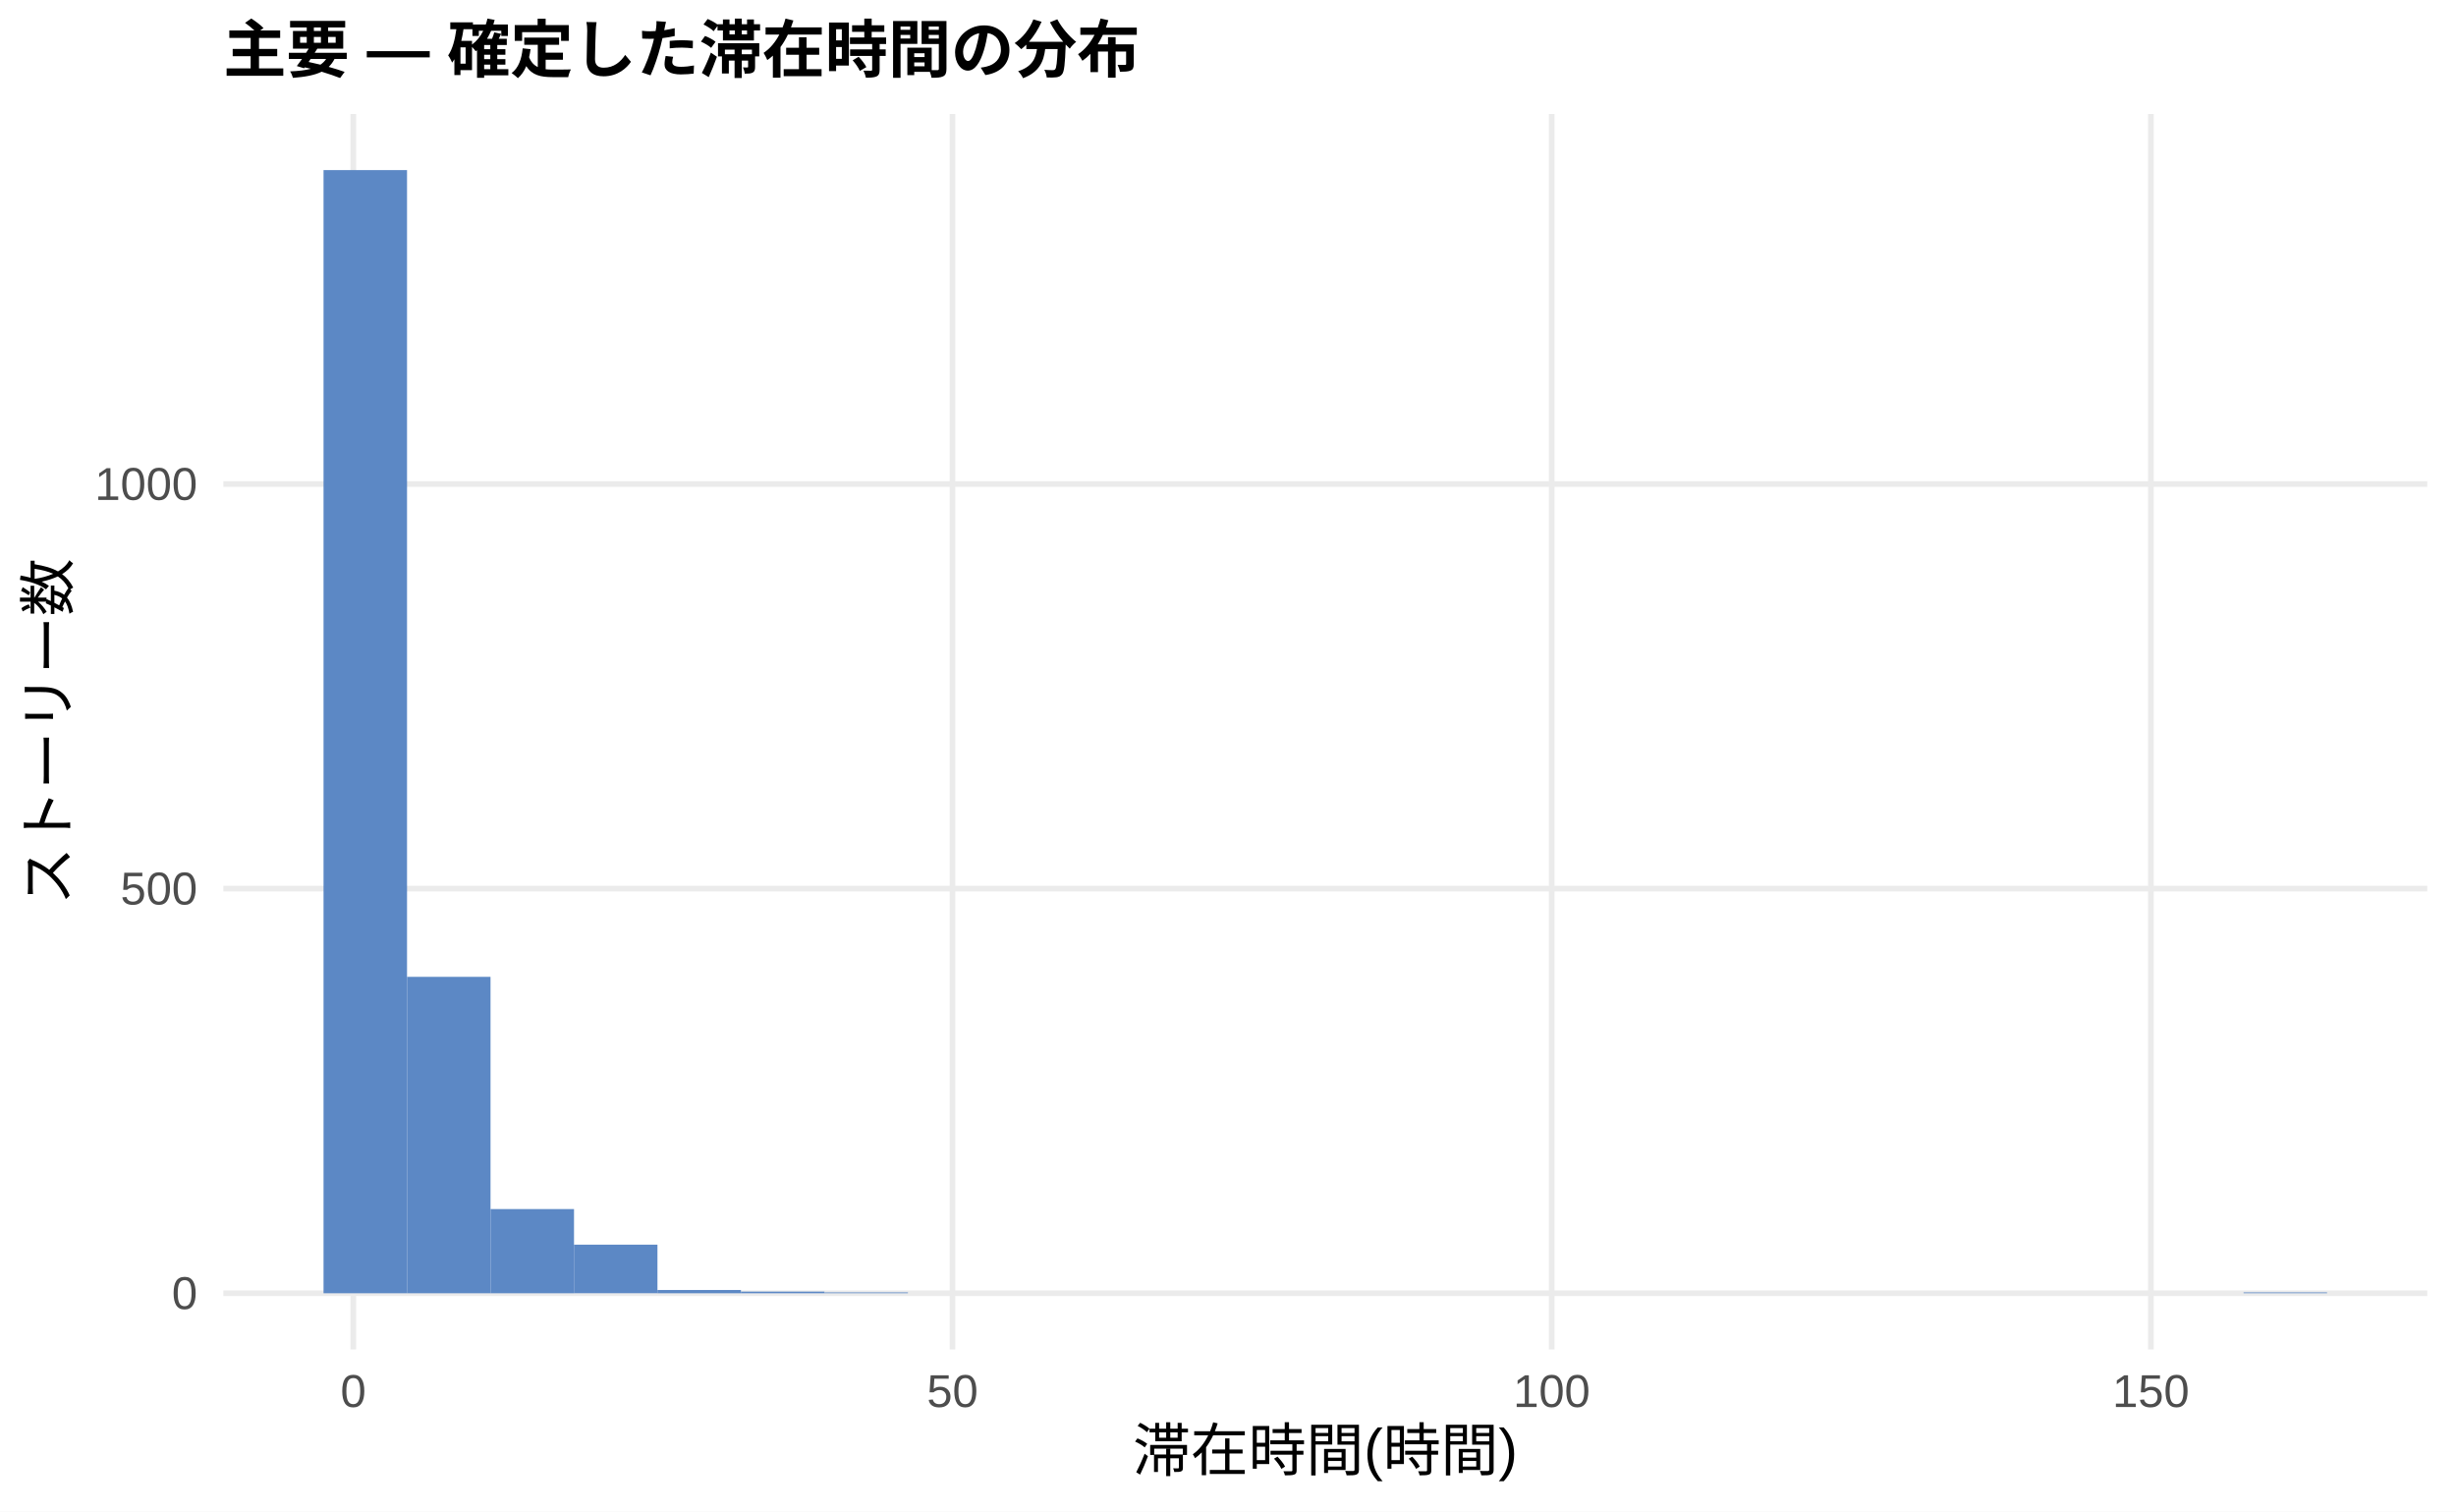
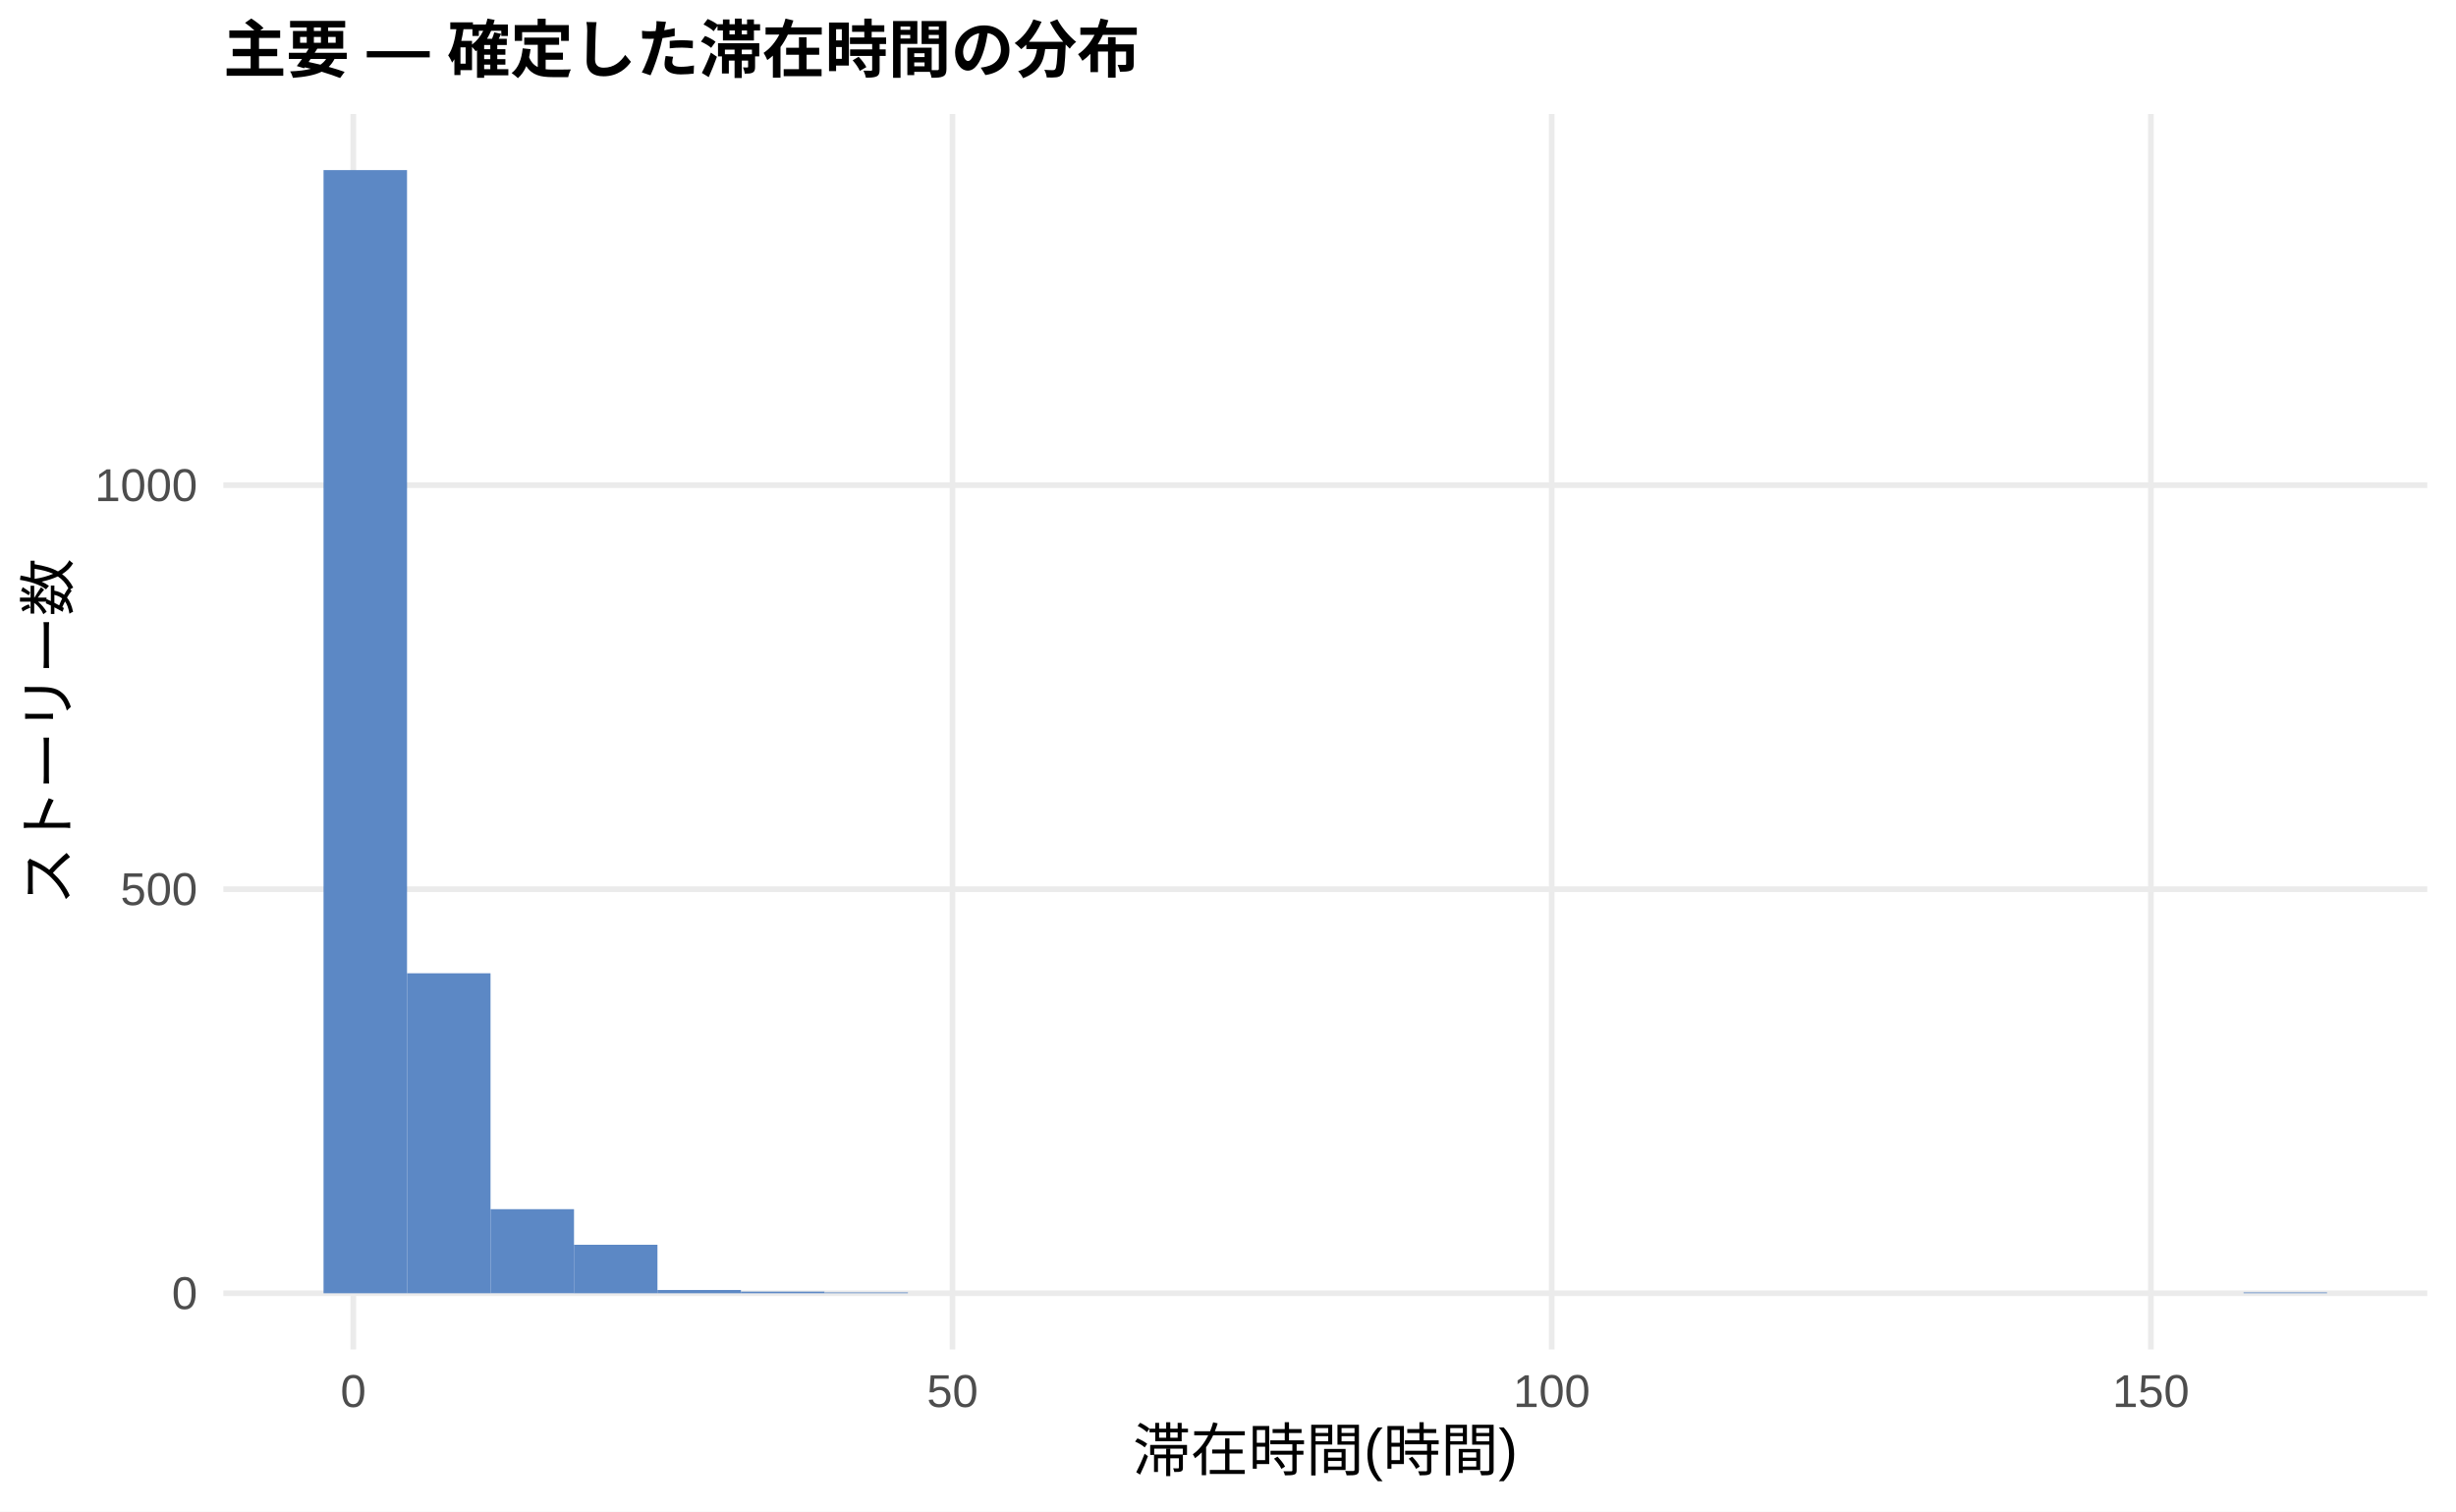
<svg xmlns="http://www.w3.org/2000/svg" width="468.00pt" height="288.00pt" viewBox="0 0 468.00 288.00">
  <g class="svglite">
    <defs>
      <style type="text/css">
    .svglite line, .svglite polyline, .svglite polygon, .svglite path, .svglite rect, .svglite circle {
      fill: none;
      stroke: #000000;
      stroke-linecap: round;
      stroke-linejoin: round;
      stroke-miterlimit: 10.00;
    }
    .svglite text {
      white-space: pre;
    }
    .svglite g.glyphgroup path {
      fill: inherit;
      stroke: none;
    }
  </style>
    </defs>
    <rect width="100%" height="100%" style="stroke: none; fill: #FFFFFF;" />
    <defs>
      <clipPath id="cpMC4wMHw0NjguMDB8MC4wMHwyODguMDA=">
        <rect x="0.00" y="0.00" width="468.00" height="288.00" />
      </clipPath>
    </defs>
    <g clip-path="url(#cpMC4wMHw0NjguMDB8MC4wMHwyODguMDA=)">
      <rect x="0.00" y="0.00" width="468.00" height="288.00" style="stroke-width: 1.07; stroke: none; fill: #FFFFFF;" />
    </g>
    <defs>
      <clipPath id="cpNDIuNTZ8NDYyLjUyfDIxLjcxfDI1Ny4xMg==">
        <rect x="42.56" y="21.71" width="419.96" height="235.41" />
      </clipPath>
    </defs>
    <g clip-path="url(#cpNDIuNTZ8NDYyLjUyfDIxLjcxfDI1Ny4xMg==)">
      <polyline points="42.56,246.42 462.52,246.42 " style="stroke-width: 1.07; stroke: #EBEBEB; stroke-linecap: butt;" />
-       <polyline points="42.56,169.32 462.52,169.32 " style="stroke-width: 1.07; stroke: #EBEBEB; stroke-linecap: butt;" />
-       <polyline points="42.56,92.23 462.52,92.23 " style="stroke-width: 1.07; stroke: #EBEBEB; stroke-linecap: butt;" />
+       <polyline points="42.56,169.43 462.52,169.43 " style="stroke-width: 1.07; stroke: #EBEBEB; stroke-linecap: butt;" />
+       <polyline points="42.56,92.45 462.52,92.45 " style="stroke-width: 1.07; stroke: #EBEBEB; stroke-linecap: butt;" />
      <polyline points="67.32,257.12 67.32,21.71 " style="stroke-width: 1.07; stroke: #EBEBEB; stroke-linecap: butt;" />
      <polyline points="181.50,257.12 181.50,21.71 " style="stroke-width: 1.07; stroke: #EBEBEB; stroke-linecap: butt;" />
      <polyline points="295.68,257.12 295.68,21.71 " style="stroke-width: 1.07; stroke: #EBEBEB; stroke-linecap: butt;" />
      <polyline points="409.86,257.12 409.86,21.71 " style="stroke-width: 1.07; stroke: #EBEBEB; stroke-linecap: butt;" />
      <rect x="61.65" y="32.41" width="15.91" height="214.01" style="stroke-width: 1.07; stroke: none; stroke-linecap: butt; stroke-linejoin: miter; fill: #5C88C5;" />
-       <rect x="77.56" y="186.13" width="15.91" height="60.29" style="stroke-width: 1.07; stroke: none; stroke-linecap: butt; stroke-linejoin: miter; fill: #5C88C5;" />
-       <rect x="93.47" y="230.38" width="15.91" height="16.04" style="stroke-width: 1.07; stroke: none; stroke-linecap: butt; stroke-linejoin: miter; fill: #5C88C5;" />
-       <rect x="109.37" y="237.16" width="15.91" height="9.25" style="stroke-width: 1.07; stroke: none; stroke-linecap: butt; stroke-linejoin: miter; fill: #5C88C5;" />
+       <rect x="77.56" y="185.45" width="15.91" height="60.97" style="stroke-width: 1.07; stroke: none; stroke-linecap: butt; stroke-linejoin: miter; fill: #5C88C5;" />
+       <rect x="93.47" y="230.40" width="15.91" height="16.01" style="stroke-width: 1.07; stroke: none; stroke-linecap: butt; stroke-linejoin: miter; fill: #5C88C5;" />
+       <rect x="109.37" y="237.18" width="15.91" height="9.24" style="stroke-width: 1.07; stroke: none; stroke-linecap: butt; stroke-linejoin: miter; fill: #5C88C5;" />
      <rect x="125.28" y="245.80" width="15.91" height="0.62" style="stroke-width: 1.07; stroke: none; stroke-linecap: butt; stroke-linejoin: miter; fill: #5C88C5;" />
      <rect x="141.19" y="246.11" width="15.91" height="0.31" style="stroke-width: 1.07; stroke: none; stroke-linecap: butt; stroke-linejoin: miter; fill: #5C88C5;" />
      <rect x="157.10" y="246.26" width="15.91" height="0.15" style="stroke-width: 1.07; stroke: none; stroke-linecap: butt; stroke-linejoin: miter; fill: #5C88C5;" />
      <rect x="173.00" y="246.42" width="15.91" height="0.00" style="stroke-width: 1.07; stroke: none; stroke-linecap: butt; stroke-linejoin: miter; fill: #5C88C5;" />
      <rect x="188.91" y="246.42" width="15.91" height="0.00" style="stroke-width: 1.07; stroke: none; stroke-linecap: butt; stroke-linejoin: miter; fill: #5C88C5;" />
      <rect x="204.82" y="246.42" width="15.91" height="0.00" style="stroke-width: 1.07; stroke: none; stroke-linecap: butt; stroke-linejoin: miter; fill: #5C88C5;" />
      <rect x="220.73" y="246.42" width="15.91" height="0.00" style="stroke-width: 1.07; stroke: none; stroke-linecap: butt; stroke-linejoin: miter; fill: #5C88C5;" />
      <rect x="236.63" y="246.42" width="15.91" height="0.00" style="stroke-width: 1.07; stroke: none; stroke-linecap: butt; stroke-linejoin: miter; fill: #5C88C5;" />
      <rect x="252.54" y="246.42" width="15.91" height="0.00" style="stroke-width: 1.07; stroke: none; stroke-linecap: butt; stroke-linejoin: miter; fill: #5C88C5;" />
      <rect x="268.45" y="246.42" width="15.91" height="0.00" style="stroke-width: 1.07; stroke: none; stroke-linecap: butt; stroke-linejoin: miter; fill: #5C88C5;" />
      <rect x="284.36" y="246.42" width="15.91" height="0.00" style="stroke-width: 1.07; stroke: none; stroke-linecap: butt; stroke-linejoin: miter; fill: #5C88C5;" />
      <rect x="300.26" y="246.42" width="15.91" height="0.00" style="stroke-width: 1.07; stroke: none; stroke-linecap: butt; stroke-linejoin: miter; fill: #5C88C5;" />
      <rect x="316.17" y="246.42" width="15.91" height="0.00" style="stroke-width: 1.07; stroke: none; stroke-linecap: butt; stroke-linejoin: miter; fill: #5C88C5;" />
      <rect x="332.08" y="246.42" width="15.91" height="0.00" style="stroke-width: 1.07; stroke: none; stroke-linecap: butt; stroke-linejoin: miter; fill: #5C88C5;" />
      <rect x="347.99" y="246.42" width="15.91" height="0.00" style="stroke-width: 1.07; stroke: none; stroke-linecap: butt; stroke-linejoin: miter; fill: #5C88C5;" />
      <rect x="363.89" y="246.42" width="15.91" height="0.00" style="stroke-width: 1.07; stroke: none; stroke-linecap: butt; stroke-linejoin: miter; fill: #5C88C5;" />
      <rect x="379.80" y="246.42" width="15.91" height="0.00" style="stroke-width: 1.07; stroke: none; stroke-linecap: butt; stroke-linejoin: miter; fill: #5C88C5;" />
      <rect x="395.71" y="246.42" width="15.91" height="0.00" style="stroke-width: 1.07; stroke: none; stroke-linecap: butt; stroke-linejoin: miter; fill: #5C88C5;" />
      <rect x="411.62" y="246.42" width="15.91" height="0.00" style="stroke-width: 1.07; stroke: none; stroke-linecap: butt; stroke-linejoin: miter; fill: #5C88C5;" />
      <rect x="427.52" y="246.26" width="15.91" height="0.15" style="stroke-width: 1.07; stroke: none; stroke-linecap: butt; stroke-linejoin: miter; fill: #5C88C5;" />
    </g>
    <g clip-path="url(#cpMC4wMHw0NjguMDB8MC4wMHwyODguMDA=)">
      <text x="37.63" y="249.44" text-anchor="end" style="font-size: 8.80px;fill: #4D4D4D; font-family: &quot;Liberation Sans&quot;;" textLength="4.89px" lengthAdjust="spacingAndGlyphs">0</text>
-       <text x="37.63" y="172.35" text-anchor="end" style="font-size: 8.80px;fill: #4D4D4D; font-family: &quot;Liberation Sans&quot;;" textLength="14.67px" lengthAdjust="spacingAndGlyphs">500</text>
-       <text x="37.63" y="95.26" text-anchor="end" style="font-size: 8.80px;fill: #4D4D4D; font-family: &quot;Liberation Sans&quot;;" textLength="19.56px" lengthAdjust="spacingAndGlyphs">1000</text>
+       <text x="37.63" y="172.46" text-anchor="end" style="font-size: 8.80px;fill: #4D4D4D; font-family: &quot;Liberation Sans&quot;;" textLength="14.67px" lengthAdjust="spacingAndGlyphs">500</text>
+       <text x="37.63" y="95.48" text-anchor="end" style="font-size: 8.80px;fill: #4D4D4D; font-family: &quot;Liberation Sans&quot;;" textLength="19.56px" lengthAdjust="spacingAndGlyphs">1000</text>
      <text x="67.32" y="268.10" text-anchor="middle" style="font-size: 8.80px;fill: #4D4D4D; font-family: &quot;Liberation Sans&quot;;" textLength="4.89px" lengthAdjust="spacingAndGlyphs">0</text>
      <text x="181.50" y="268.10" text-anchor="middle" style="font-size: 8.80px;fill: #4D4D4D; font-family: &quot;Liberation Sans&quot;;" textLength="9.78px" lengthAdjust="spacingAndGlyphs">50</text>
      <text x="295.68" y="268.10" text-anchor="middle" style="font-size: 8.80px;fill: #4D4D4D; font-family: &quot;Liberation Sans&quot;;" textLength="14.67px" lengthAdjust="spacingAndGlyphs">100</text>
      <text x="409.86" y="268.10" text-anchor="middle" style="font-size: 8.80px;fill: #4D4D4D; font-family: &quot;Liberation Sans&quot;;" textLength="14.67px" lengthAdjust="spacingAndGlyphs">150</text>
      <text x="252.54" y="280.24" text-anchor="middle" style="font-size: 11.00px; font-family: &quot;Liberation Sans&quot;;" textLength="73.31px" lengthAdjust="spacingAndGlyphs">滞在時間(時間)</text>
      <text transform="translate(13.05,139.41) rotate(-90)" text-anchor="middle" style="font-size: 11.00px; font-family: &quot;Liberation Sans&quot;;" textLength="66.00px" lengthAdjust="spacingAndGlyphs">ストーリー数</text>
      <text x="42.56" y="13.74" style="font-size: 12.00px; font-weight: bold; font-family: &quot;Liberation Sans&quot;;" textLength="174.66px" lengthAdjust="spacingAndGlyphs">主要 — 確定した滞在時間の分布</text>
    </g>
  </g>
</svg>
